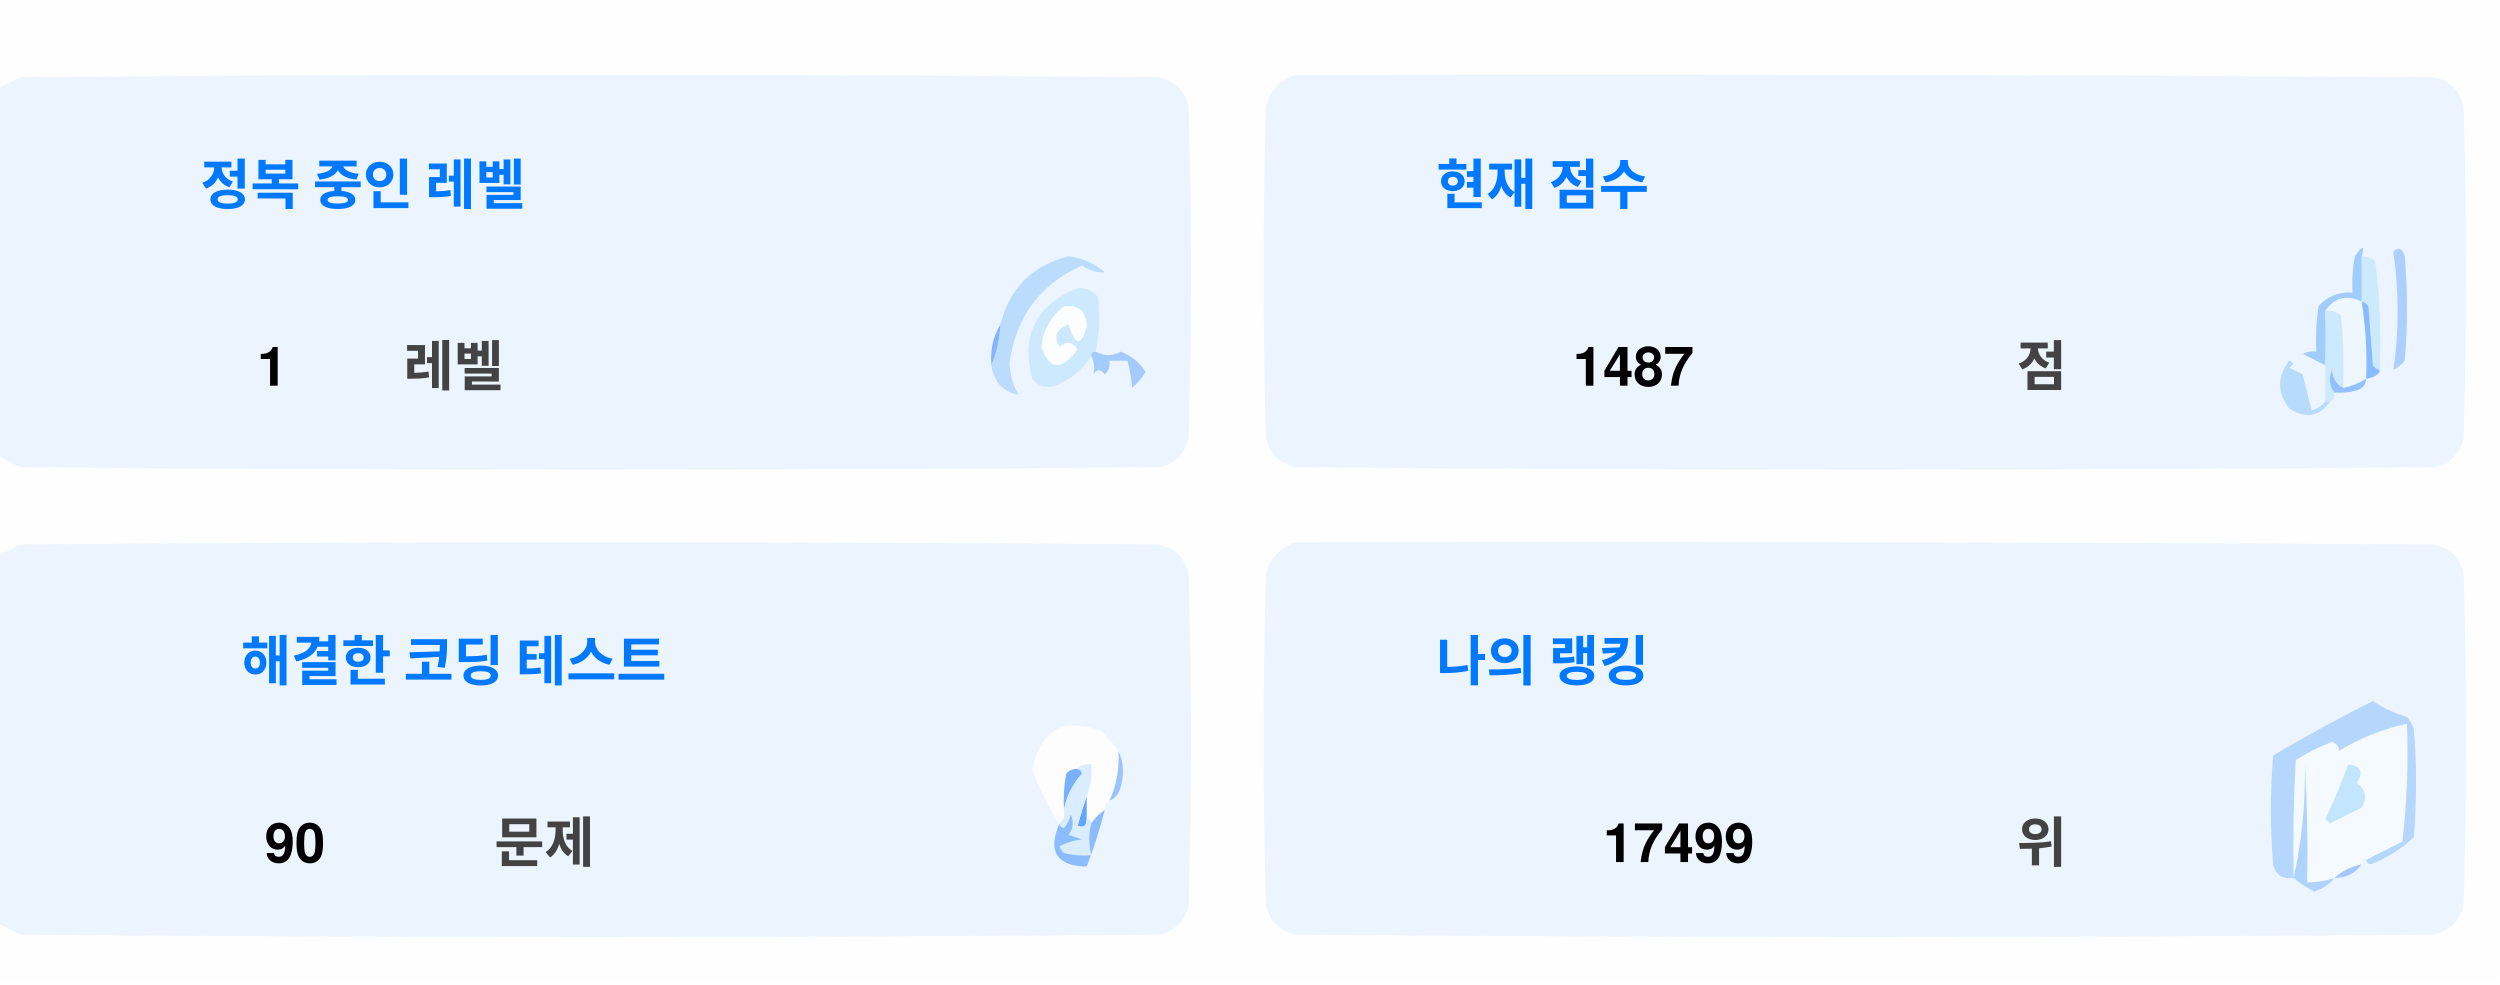
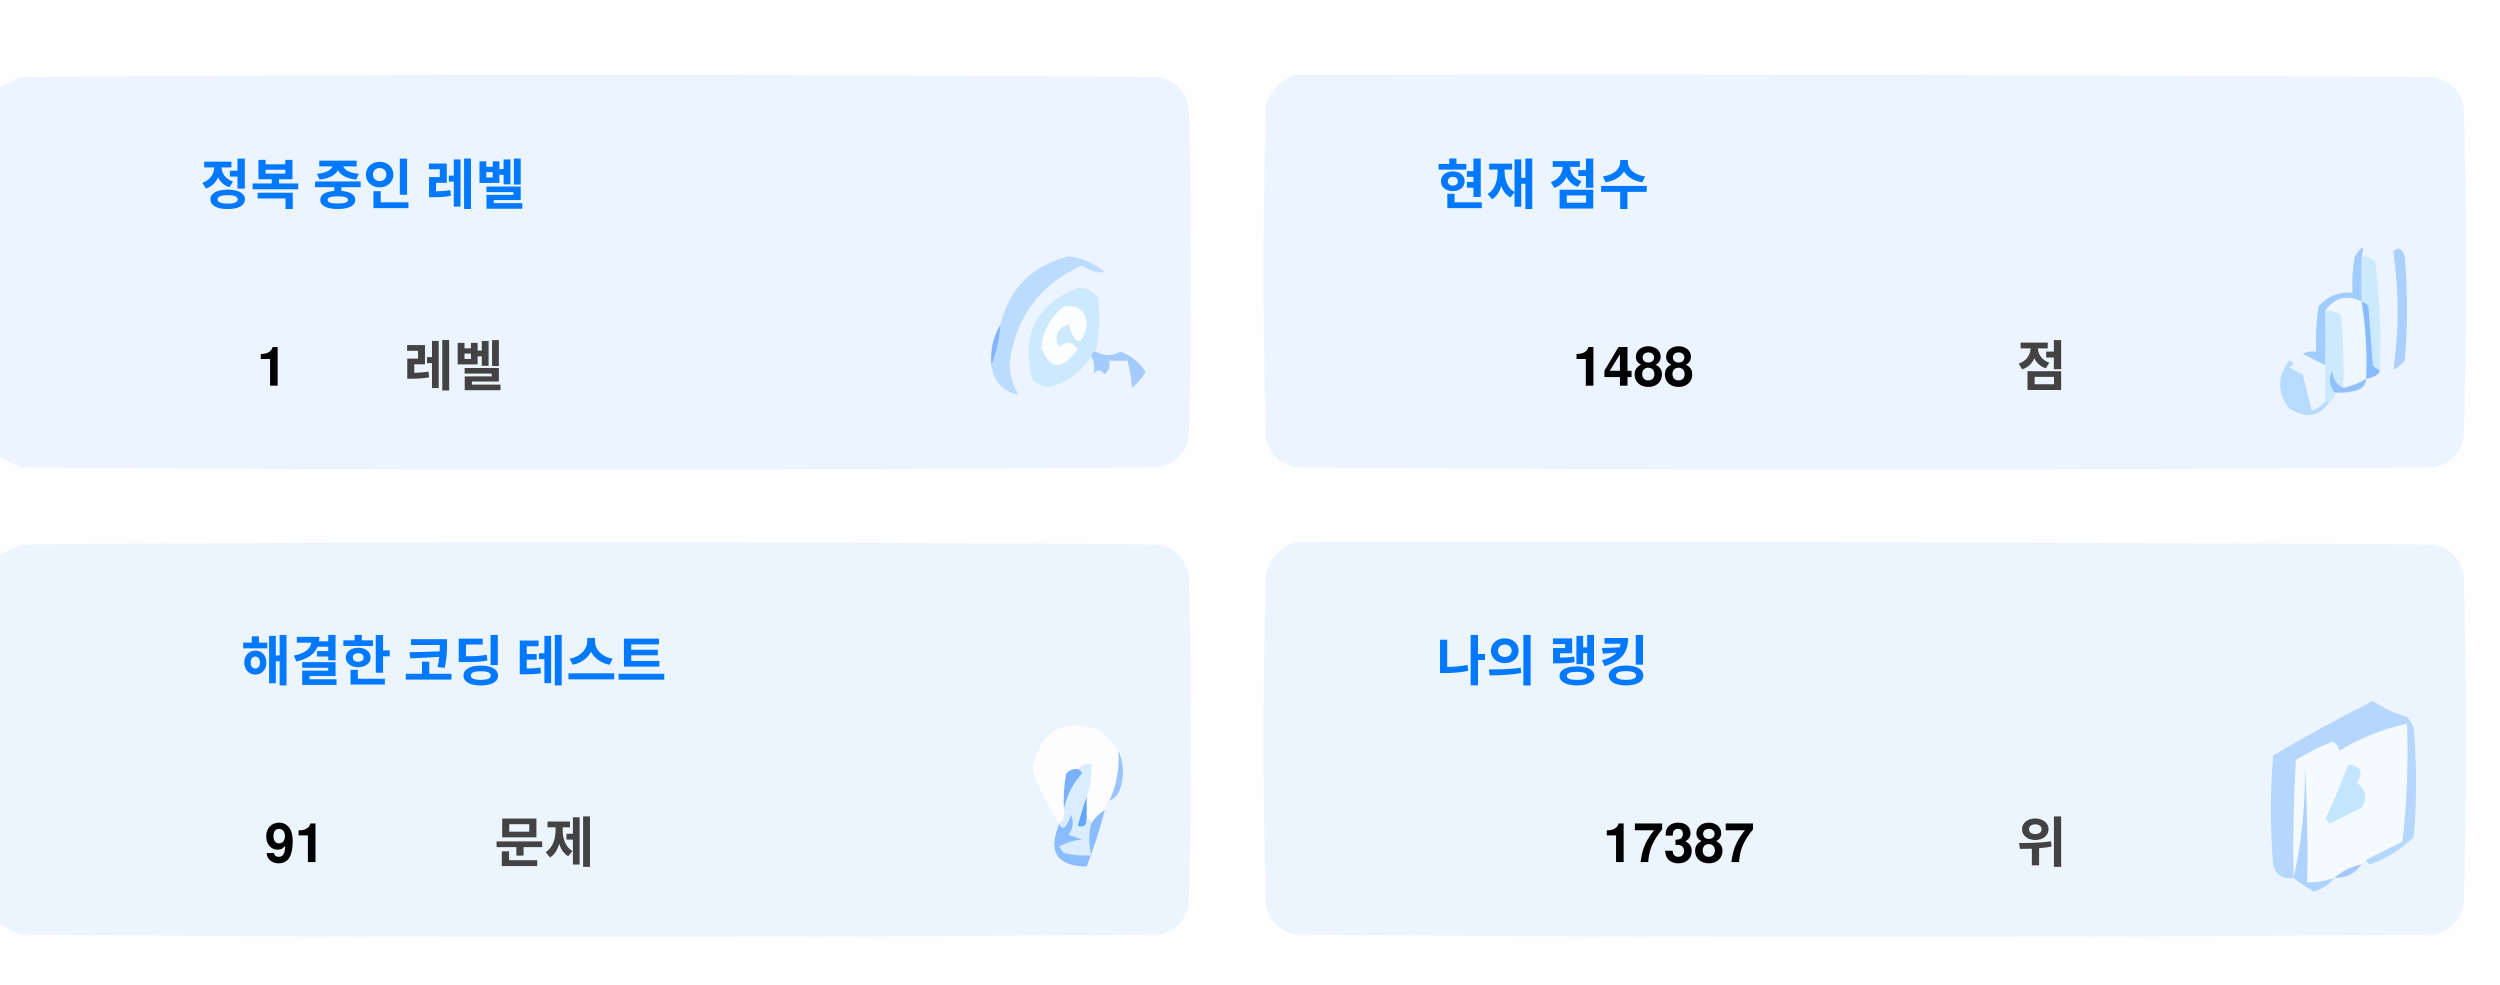
<svg xmlns="http://www.w3.org/2000/svg" version="1.1" width="551px" height="217px" style="shape-rendering:geometricPrecision; text-rendering:geometricPrecision; image-rendering:optimizeQuality; fill-rule:evenodd; clip-rule:evenodd">
  <style>.title {fill: #434343;font-size: 1rem;line-height: 1.5rem;font-weight: bold;font-family: -apple-system, BlinkMacSystemFont, Segoe UI, Helvetica, Arial, sans-serif, Apple Color Emoji, Segoe UI Emoji;}.desc {fill: #434343;font-size: 2.5rem;font-weight: bold;line-height: 1.5rem;font-family: -apple-system, BlinkMacSystemFont, Segoe UI, Helvetica, Arial, sans-serif, Apple Color Emoji, Segoe UI Emoji;}.desc-2 {fill: #434343;font-size: 1rem;font-weight: bold;line-height: 1.5rem;font-family: -apple-system, BlinkMacSystemFont, Segoe UI, Helvetica, Arial, sans-serif, Apple Color Emoji, Segoe UI Emoji;}.text, .desc {animation: twinkling 4s ease-in-out infinite;}@keyframes twinkling {40% { opacity: 1; }50% { opacity: 0.5; }60% { opacity: 1; }70% { opacity: 0.5; }80% { opacity: 1; }}</style>
  <g>
    <path style="opacity:1" fill="#fefefe" d="M -0.5,-0.5 C 183.167,-0.5 366.833,-0.5 550.5,-0.5C 550.5,71.833 550.5,144.167 550.5,216.5C 366.833,216.5 183.167,216.5 -0.5,216.5C -0.5,212.167 -0.5,207.833 -0.5,203.5C 1.14,204.32 2.807,205.153 4.5,206C 88.167,206.667 171.833,206.667 255.5,206C 259,205.167 261.167,203 262,199.5C 262.667,175.167 262.667,150.833 262,126.5C 261.167,123 259,120.833 255.5,120C 171.833,119.333 88.167,119.333 4.5,120C 2.807,120.847 1.14,121.68 -0.5,122.5C -0.5,115.167 -0.5,107.833 -0.5,100.5C 1.14,101.32 2.807,102.153 4.5,103C 88.167,103.667 171.833,103.667 255.5,103C 259,102.167 261.167,100 262,96.5C 262.667,72.167 262.667,47.833 262,23.5C 261.167,20 259,17.833 255.5,17C 171.833,16.333 88.167,16.333 4.5,17C 2.807,17.847 1.14,18.68 -0.5,19.5C -0.5,12.833 -0.5,6.167 -0.5,-0.5 Z" />
  </g>
  <g>
    <path style="opacity:1" fill="#ecf5ff" d="M -0.5,100.5 C -0.5,73.5 -0.5,46.5 -0.5,19.5C 1.14,18.68 2.807,17.847 4.5,17C 88.167,16.333 171.833,16.333 255.5,17C 259,17.833 261.167,20 262,23.5C 262.667,47.833 262.667,72.167 262,96.5C 261.167,100 259,102.167 255.5,103C 171.833,103.667 88.167,103.667 4.5,103C 2.807,102.153 1.14,101.32 -0.5,100.5 Z" />
  </g>
  <g>
    <path style="opacity:1" fill="#ecf5ff" d="M 285.5,16.5 C 369.167,16.333 452.834,16.5 536.5,17C 540,17.833 542.167,20 543,23.5C 543.667,47.833 543.667,72.167 543,96.5C 542.167,100 540,102.167 536.5,103C 452.833,103.667 369.167,103.667 285.5,103C 282,102.167 279.833,100 279,96.5C 278.333,72.167 278.333,47.833 279,23.5C 280.018,19.985 282.185,17.652 285.5,16.5 Z" />
  </g>
  <g>
    <path style="opacity:1" fill="#cdeafd" d="M 520.5,56.5 C 521.583,56.539 522.583,56.873 523.5,57.5C 524.498,65.472 524.831,73.472 524.5,81.5C 523.883,81.389 523.383,81.056 523,80.5C 522.667,76.167 522.333,71.833 522,67.5C 521.617,66.944 521.117,66.611 520.5,66.5C 520.5,63.167 520.5,59.833 520.5,56.5 Z" />
  </g>
  <g>
    <path style="opacity:1" fill="#abcfff" d="M 527.5,55.5 C 528.566,54.308 529.399,54.641 530,56.5C 530.667,64.167 530.667,71.833 530,79.5C 529.311,80.357 528.478,81.023 527.5,81.5C 528.758,73.08 528.758,64.414 527.5,55.5 Z" />
  </g>
  <g>
    <path style="opacity:1" fill="#bbdcfd" d="M 218.5,80.5 C 219.657,77.727 220.324,74.727 220.5,71.5C 222.49,63.51 227.49,58.51 235.5,56.5C 238.528,56.847 241.194,58.014 243.5,60C 241.744,60.141 240.078,59.641 238.5,58.5C 229.247,62.607 223.914,69.773 222.5,80C 222.565,82.526 223.232,84.859 224.5,87C 221.07,86.397 219.07,84.231 218.5,80.5 Z" />
  </g>
  <g>
    <path style="opacity:1" fill="#cde9fd" d="M 241.5,77.5 C 240.833,77.5 240.5,77.833 240.5,78.5C 238.628,81.529 235.961,83.695 232.5,85C 230.536,85.624 228.869,85.124 227.5,83.5C 225.021,73.791 228.354,67.124 237.5,63.5C 239.374,63.39 240.874,64.056 242,65.5C 242.497,69.524 242.331,73.524 241.5,77.5 Z" />
  </g>
  <g>
    <path style="opacity:1" fill="#fcfdfe" d="M 234.5,67.5 C 237.826,67.162 239.493,68.662 239.5,72C 238.334,76.434 237,76.267 235.5,71.5C 232.832,72.515 232.166,74.182 233.5,76.5C 235.017,75.089 236.351,75.256 237.5,77C 234.006,81.771 231.34,81.605 229.5,76.5C 229.904,72.771 231.571,69.771 234.5,67.5 Z" />
  </g>
  <g>
    <path style="opacity:1" fill="#a1ccfe" d="M 520.5,56.5 C 520.5,59.833 520.5,63.167 520.5,66.5C 517.238,64.922 514.572,65.589 512.5,68.5C 512.617,72.81 512.617,76.81 512.5,80.5C 510.86,79.68 509.193,78.847 507.5,78C 508.448,77.517 509.448,77.35 510.5,77.5C 510.335,74.15 510.502,70.817 511,67.5C 512.995,65.253 515.495,64.253 518.5,64.5C 518.336,61.813 518.503,59.146 519,56.5C 520.731,53.969 521.231,53.969 520.5,56.5 Z" />
  </g>
  <g>
    <path style="opacity:1" fill="#cde9fd" d="M 512.5,68.5 C 513.822,68.33 514.989,68.663 516,69.5C 516.499,74.823 516.666,80.156 516.5,85.5C 514.955,84.77 514.122,83.437 514,81.5C 513.22,83.387 513.387,85.054 514.5,86.5C 514.672,87.492 514.338,88.158 513.5,88.5C 513.167,88.5 512.833,88.5 512.5,88.5C 512.5,85.833 512.5,83.167 512.5,80.5C 512.617,76.81 512.617,72.81 512.5,68.5 Z" />
  </g>
  <g>
    <path style="opacity:1" fill="#eef6fe" d="M 520.5,66.5 C 521.407,72.106 521.74,77.773 521.5,83.5C 519.95,84.441 518.284,85.108 516.5,85.5C 516.666,80.156 516.499,74.823 516,69.5C 514.989,68.663 513.822,68.33 512.5,68.5C 514.572,65.589 517.238,64.922 520.5,66.5 Z" />
  </g>
  <g>
    <path style="opacity:1" fill="#88bcff" d="M 520.5,66.5 C 521.117,66.611 521.617,66.944 522,67.5C 522.333,71.833 522.667,76.167 523,80.5C 523.383,81.056 523.883,81.389 524.5,81.5C 524.445,82.469 523.445,83.136 521.5,83.5C 521.74,77.773 521.407,72.106 520.5,66.5 Z" />
  </g>
  <g>
    <path style="opacity:1" fill="#82b5fe" d="M 220.5,71.5 C 220.324,74.727 219.657,77.727 218.5,80.5C 218.215,77.171 218.882,74.171 220.5,71.5 Z" />
  </g>
  <g>
    <path style="opacity:1" fill="#a3cbfe" d="M 240.5,78.5 C 240.5,77.833 240.833,77.5 241.5,77.5C 243.391,78.536 245.224,78.536 247,77.5C 249.391,78.429 251.225,79.929 252.5,82C 251.681,83.319 250.681,84.486 249.5,85.5C 249.409,83.777 249.075,81.777 248.5,79.5C 247.167,79.5 245.833,79.5 244.5,79.5C 244.719,80.675 244.386,81.675 243.5,82.5C 242.575,81.359 241.741,81.359 241,82.5C 241.331,80.981 241.164,79.648 240.5,78.5 Z" />
  </g>
  <g>
    <path style="opacity:1" fill="#b7dbfd" d="M 512.5,88.5 C 512.833,88.5 513.167,88.5 513.5,88.5C 511.199,91.857 508.199,92.357 504.5,90C 501.872,86.535 501.872,83.035 504.5,79.5C 505.696,79.846 505.696,80.346 504.5,81C 505.5,81.5 506.5,82 507.5,82.5C 508.167,85.167 508.833,87.833 509.5,90.5C 510.739,90.058 511.739,89.391 512.5,88.5 Z" />
  </g>
  <g>
    <path style="opacity:1" fill="#92c1fe" d="M 516.5,85.5 C 518.284,85.108 519.95,84.441 521.5,83.5C 521.423,84.75 520.756,85.583 519.5,86C 517.866,86.493 516.199,86.66 514.5,86.5C 513.387,85.054 513.22,83.387 514,81.5C 514.122,83.437 514.955,84.77 516.5,85.5 Z" />
  </g>
  <g>
    <path style="opacity:1" fill="#ecf5fe" d="M -0.5,203.5 C -0.5,176.5 -0.5,149.5 -0.5,122.5C 1.14,121.68 2.807,120.847 4.5,120C 88.167,119.333 171.833,119.333 255.5,120C 259,120.833 261.167,123 262,126.5C 262.667,150.833 262.667,175.167 262,199.5C 261.167,203 259,205.167 255.5,206C 171.833,206.667 88.167,206.667 4.5,206C 2.807,205.153 1.14,204.32 -0.5,203.5 Z" />
  </g>
  <g>
    <path style="opacity:1" fill="#ecf5fe" d="M 285.5,119.5 C 369.167,119.333 452.834,119.5 536.5,120C 540,120.833 542.167,123 543,126.5C 543.667,150.833 543.667,175.167 543,199.5C 542.167,203 540,205.167 536.5,206C 452.833,206.667 369.167,206.667 285.5,206C 282,205.167 279.833,203 279,199.5C 278.333,175.167 278.333,150.833 279,126.5C 280.018,122.985 282.185,120.652 285.5,119.5 Z" />
  </g>
  <g>
    <path style="opacity:1" fill="#fdfdfe" d="M 246.5,165.5 C 246.758,169.367 246.092,173.034 244.5,176.5C 243.662,176.842 243.328,177.508 243.5,178.5C 242.272,179.306 241.272,180.306 240.5,181.5C 240.5,180.833 240.167,180.5 239.5,180.5C 239.5,178.833 239.5,177.167 239.5,175.5C 240.369,173.283 240.702,170.95 240.5,168.5C 239.209,168.263 238.209,168.596 237.5,169.5C 236.504,169.414 235.671,169.748 235,170.5C 234.503,173.146 234.336,175.813 234.5,178.5C 234.737,179.791 234.404,180.791 233.5,181.5C 230.986,177.806 228.986,173.806 227.5,169.5C 229.309,160.957 234.309,158.124 242.5,161C 244.07,162.397 245.404,163.897 246.5,165.5 Z" />
  </g>
  <g>
    <path style="opacity:1" fill="#f5faff" d="M 521.5,189.5 C 520.833,189.5 520.5,189.833 520.5,190.5C 518.181,190.992 516.181,191.992 514.5,193.5C 512.565,194.15 510.565,194.483 508.5,194.5C 508.666,185.827 508.5,177.16 508,168.5C 508.141,177.227 507.308,185.56 505.5,193.5C 505.334,184.827 505.5,176.16 506,167.5C 508.527,165.903 511.194,164.57 514,163.5C 515.011,163.892 515.511,164.559 515.5,165.5C 520.21,162.641 525.21,160.641 530.5,159.5C 530.831,168.192 530.498,176.859 529.5,185.5C 526.807,186.847 524.14,188.18 521.5,189.5 Z" />
  </g>
  <g>
    <path style="opacity:1" fill="#b6d7fd" d="M 521.5,189.5 C 524.14,188.18 526.807,186.847 529.5,185.5C 530.498,176.859 530.831,168.192 530.5,159.5C 525.21,160.641 520.21,162.641 515.5,165.5C 515.511,164.559 515.011,163.892 514,163.5C 511.194,164.57 508.527,165.903 506,167.5C 505.5,176.16 505.334,184.827 505.5,193.5C 503.089,193.863 501.589,192.863 501,190.5C 500.333,182.5 500.333,174.5 501,166.5C 508.173,162.246 515.507,158.246 523,154.5C 525.304,156.068 527.804,157.235 530.5,158C 531.126,158.75 531.626,159.584 532,160.5C 532.667,168.5 532.667,176.5 532,184.5C 529.292,187.111 526.125,189.111 522.5,190.5C 521.893,190.376 521.56,190.043 521.5,189.5 Z" />
  </g>
  <g>
    <path style="opacity:1" fill="#c3e5fe" d="M 517.5,168.5 C 520.317,168.801 520.984,170.134 519.5,172.5C 521.439,174.122 521.772,175.956 520.5,178C 518.167,179.167 515.833,180.333 513.5,181.5C 513.167,181.167 512.833,180.833 512.5,180.5C 514.414,176.515 516.081,172.515 517.5,168.5 Z" />
  </g>
  <g>
    <path style="opacity:1" fill="#7ab1fc" d="M 237.5,169.5 C 238.043,169.56 238.376,169.893 238.5,170.5C 236.395,172.836 235.062,175.503 234.5,178.5C 234.336,175.813 234.503,173.146 235,170.5C 235.671,169.748 236.504,169.414 237.5,169.5 Z" />
  </g>
  <g>
    <path style="opacity:1" fill="#afd3ff" d="M 514.5,193.5 C 513.378,194.947 511.878,195.947 510,196.5C 508.348,195.601 506.848,194.601 505.5,193.5C 507.308,185.56 508.141,177.227 508,168.5C 508.5,177.16 508.666,185.827 508.5,194.5C 510.565,194.483 512.565,194.15 514.5,193.5 Z" />
  </g>
  <g>
    <path style="opacity:1" fill="#9cc3fd" d="M 246.5,165.5 C 247.634,167.966 247.801,170.633 247,173.5C 246.623,174.942 245.79,175.942 244.5,176.5C 246.092,173.034 246.758,169.367 246.5,165.5 Z" />
  </g>
  <g>
    <path style="opacity:1" fill="#62a6fc" d="M 239.5,175.5 C 239.5,177.167 239.5,178.833 239.5,180.5C 239.483,182.028 238.816,182.528 237.5,182C 238.117,179.723 238.784,177.556 239.5,175.5 Z" />
  </g>
  <g>
    <path style="opacity:1" fill="#daedfe" d="M 237.5,169.5 C 238.209,168.596 239.209,168.263 240.5,168.5C 240.702,170.95 240.369,173.283 239.5,175.5C 238.784,177.556 238.117,179.723 237.5,182C 238.816,182.528 239.483,182.028 239.5,180.5C 240.167,180.5 240.5,180.833 240.5,181.5C 239.918,183.669 239.918,186.002 240.5,188.5C 238.473,188.662 236.473,188.495 234.5,188C 234.043,187.586 233.709,187.086 233.5,186.5C 235.078,185.702 236.744,185.202 238.5,185C 237.5,184.667 236.5,184.333 235.5,184C 236.554,182.612 236.72,181.112 236,179.5C 235.751,180.624 235.251,181.624 234.5,182.5C 233.893,182.376 233.56,182.043 233.5,181.5C 234.404,180.791 234.737,179.791 234.5,178.5C 235.062,175.503 236.395,172.836 238.5,170.5C 238.376,169.893 238.043,169.56 237.5,169.5 Z" />
  </g>
  <g>
    <path style="opacity:1" fill="#8bbcfd" d="M 243.5,178.5 C 242.395,182.803 241.062,186.969 239.5,191C 232.857,190.847 230.857,187.68 233.5,181.5C 233.56,182.043 233.893,182.376 234.5,182.5C 235.251,181.624 235.751,180.624 236,179.5C 236.72,181.112 236.554,182.612 235.5,184C 236.5,184.333 237.5,184.667 238.5,185C 236.744,185.202 235.078,185.702 233.5,186.5C 233.709,187.086 234.043,187.586 234.5,188C 236.473,188.495 238.473,188.662 240.5,188.5C 239.918,186.002 239.918,183.669 240.5,181.5C 241.272,180.306 242.272,179.306 243.5,178.5 Z" />
  </g>
  <g>
    <path style="opacity:1" fill="#a4c8ff" d="M 520.5,190.5 C 519.089,192.539 517.089,193.539 514.5,193.5C 516.181,191.992 518.181,190.992 520.5,190.5 Z" />
  </g>
  <text text-anchor="middle" x="80" y="45" class="title" style="fill:#0078ff;" stroke="#none" stroke-width="1">정복 중인 레벨</text>
  <text text-anchor="middle" x="60" y="85" class="desc" style="fill:#000000;" stroke="#none" stroke-width="1">1</text>
  <text text-anchor="middle" x="100" y="85" class="desc-2" style="fill:#434343;" stroke="#none" stroke-width="1">레벨</text>
  <text text-anchor="middle" x="340" y="45" class="title" style="fill:#0078ff;" stroke="#none" stroke-width="1">현재 점수</text>
-   <text text-anchor="middle" x="360" y="85" class="desc" style="fill:#000000;" stroke="#none" stroke-width="1">1487</text>
+   <text text-anchor="middle" x="360" y="85" class="desc" style="fill:#000000;" stroke="#none" stroke-width="1">1488</text>
  <text text-anchor="middle" x="450" y="85" class="desc-2" style="fill:#434343;" stroke="#none" stroke-width="1">점</text>
  <text text-anchor="middle" x="100" y="150" class="title" style="fill:#0078ff;" stroke="#none" stroke-width="1">해결한 코딩 테스트</text>
-   <text text-anchor="middle" x="65" y="190" class="desc" style="fill:#000000;" stroke="#none" stroke-width="1">90</text>
+   <text text-anchor="middle" x="65" y="190" class="desc" style="fill:#000000;" stroke="#none" stroke-width="1">91</text>
  <text text-anchor="middle" x="120" y="190" class="desc-2" style="fill:#434343;" stroke="#none" stroke-width="1">문제</text>
  <text text-anchor="middle" x="340" y="150" class="title" style="fill:#0078ff;" stroke="#none" stroke-width="1">나의 랭킹</text>
-   <text text-anchor="middle" x="370" y="190" class="desc" style="fill:#000000;" stroke="#none" stroke-width="1">17499</text>
+   <text text-anchor="middle" x="370" y="190" class="desc" style="fill:#000000;" stroke="#none" stroke-width="1">17387</text>
  <text text-anchor="middle" x="450" y="190" class="desc-2" style="fill:#434343;" stroke="#none" stroke-width="1">위</text>
</svg>
